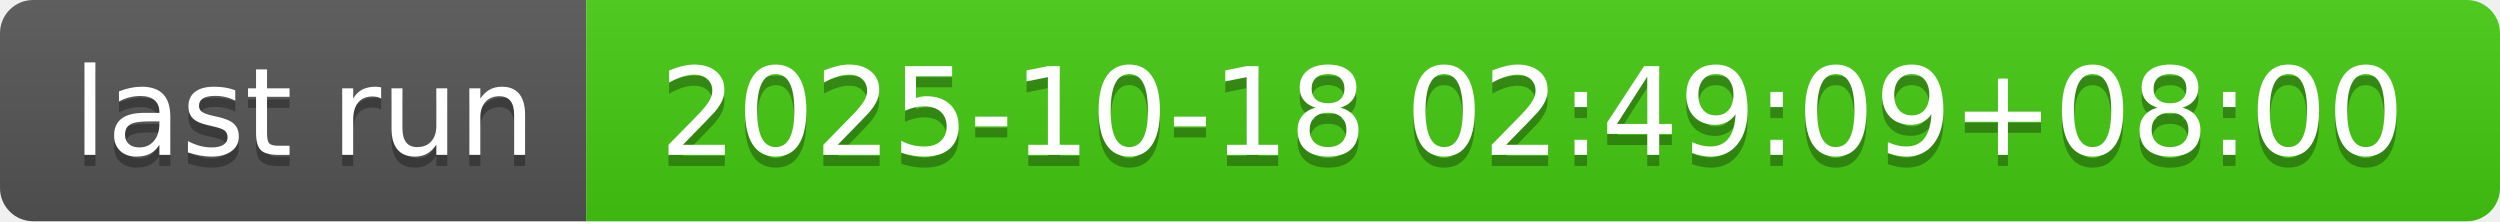
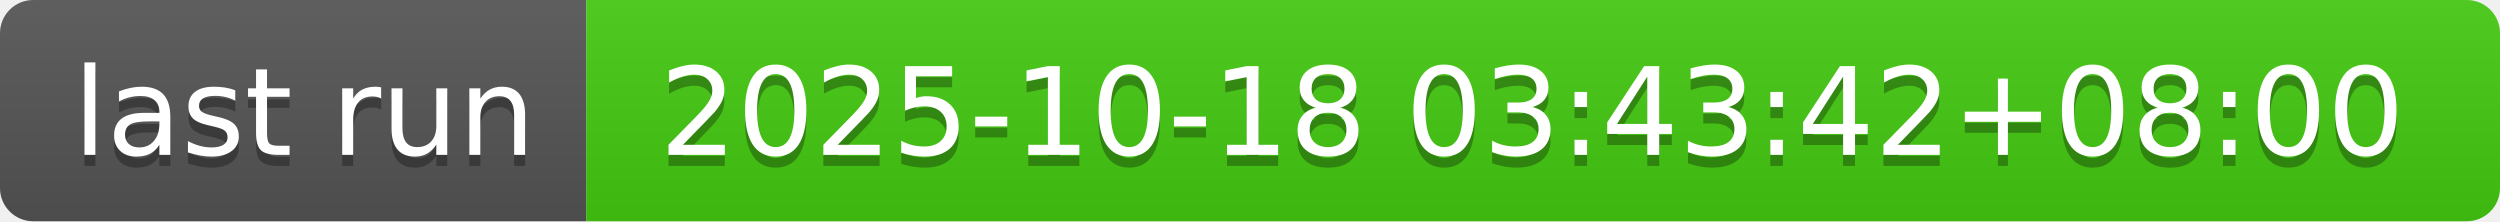
- <svg xmlns="http://www.w3.org/2000/svg" width="226" height="20" role="img" aria-label="last run: 2025-10-18 02:49:09+08:00">
+ <svg xmlns="http://www.w3.org/2000/svg" width="226" height="20" role="img" aria-label="last run: 2025-10-18 03:43:42+08:00">
  <linearGradient id="s" x2="0" y2="100%">
    <stop offset="0" stop-color="#bbb" stop-opacity=".1" />
    <stop offset="1" stop-opacity=".1" />
  </linearGradient>
  <clipPath id="r">
    <rect width="226" height="20" rx="3" fill="#fff" />
  </clipPath>
  <g clip-path="url(#r)">
    <rect width="53" height="20" fill="#555" />
    <rect x="53" width="173" height="20" fill="#4c1" />
    <rect width="226" height="20" fill="url(#s)" />
  </g>
  <g fill="#fff" text-anchor="middle" font-family="Verdana,Geneva,DejaVu Sans,sans-serif" text-rendering="geometricPrecision" font-size="110">
    <text aria-hidden="true" x="275" y="150" fill="#010101" fill-opacity=".3" transform="scale(.1)" textLength="430">last run</text>
    <text x="275" y="140" transform="scale(.1)" fill="#fff" textLength="430">last run</text>
-     <text aria-hidden="true" x="1385" y="150" fill="#010101" fill-opacity=".3" transform="scale(.1)" textLength="1630">2025-10-18 02:49:09+08:00</text>
-     <text x="1385" y="140" transform="scale(.1)" fill="#fff" textLength="1630">2025-10-18 02:49:09+08:00</text>
+     <text aria-hidden="true" x="1385" y="150" fill="#010101" fill-opacity=".3" transform="scale(.1)" textLength="1630">2025-10-18 03:43:42+08:00</text>
+     <text x="1385" y="140" transform="scale(.1)" fill="#fff" textLength="1630">2025-10-18 03:43:42+08:00</text>
  </g>
</svg>
